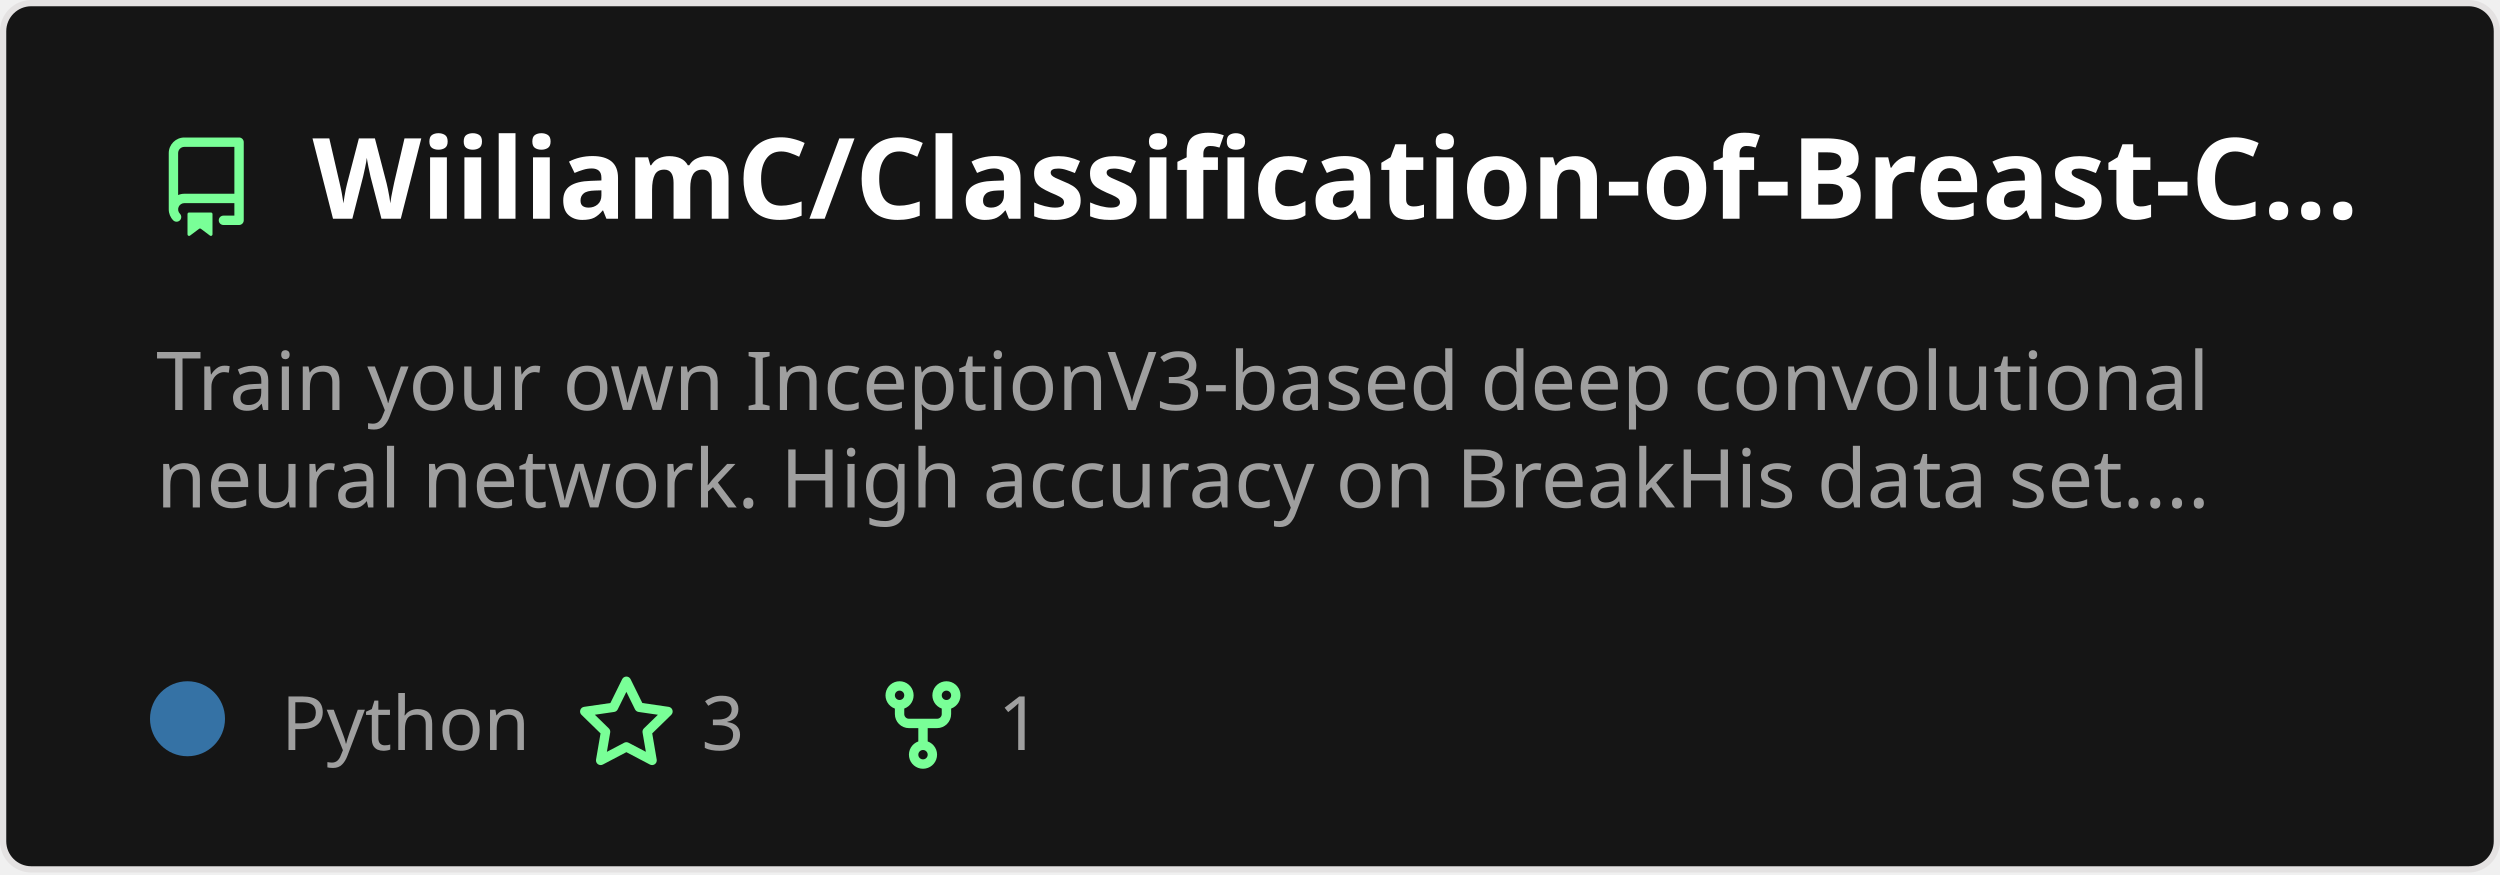
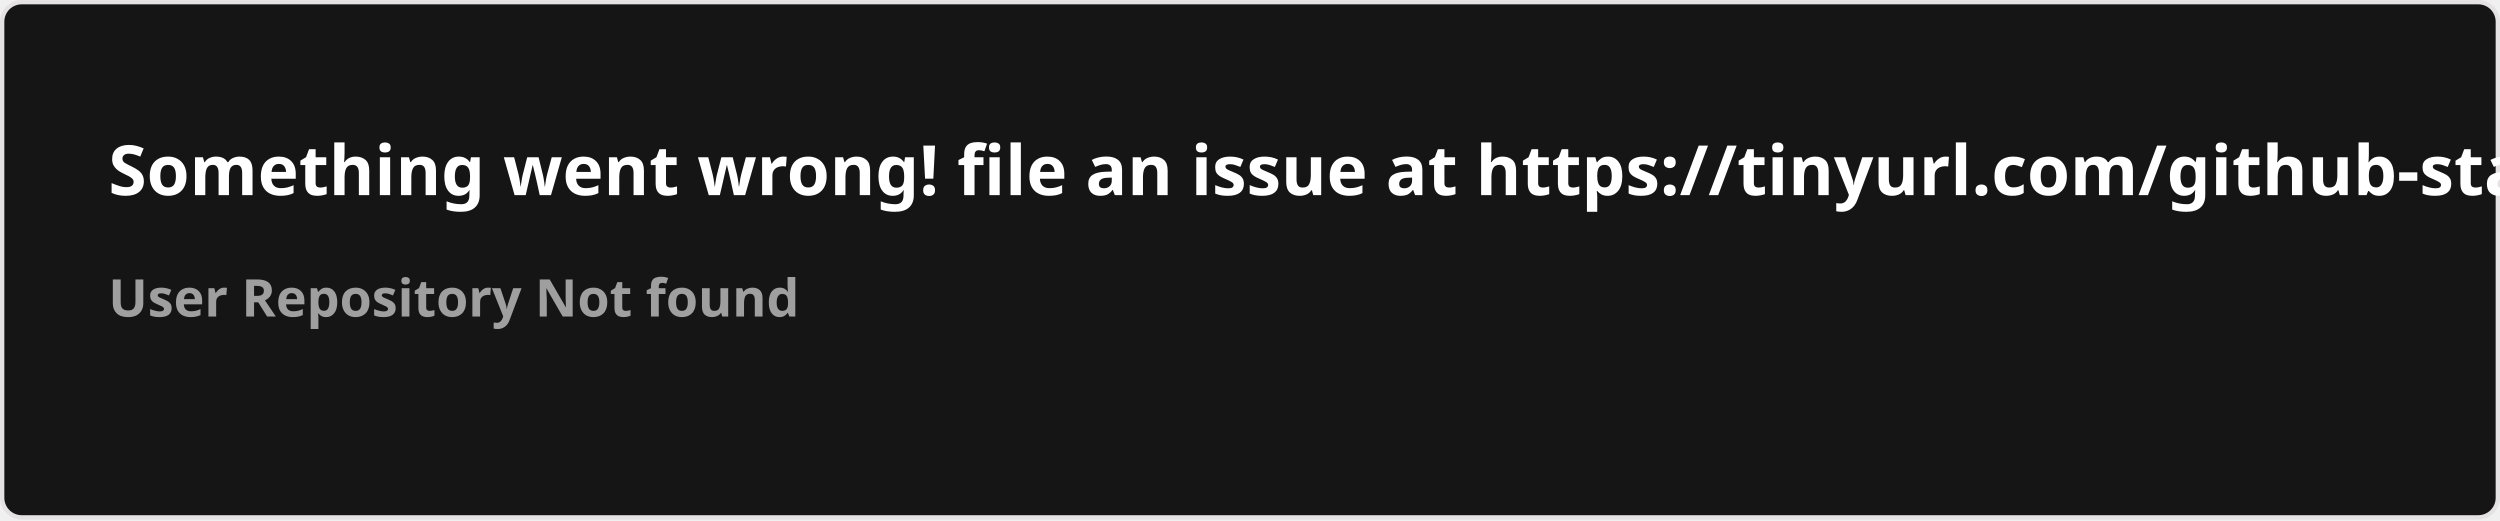
- <svg xmlns="http://www.w3.org/2000/svg" width="400" height="140" viewBox="0 0 400 140" fill="none" role="img" aria-labelledby="descId">
+ <svg xmlns="http://www.w3.org/2000/svg" width="576.5" height="120" viewBox="0 0 576.5 120" fill="#151515">
  <style>
-           .header {
-             font: 600 18px 'Segoe UI', Ubuntu, Sans-Serif;
-             fill: #fff;
-             animation: fadeInAnimation 0.8s ease-in-out forwards;
-           }
-           @supports(-moz-appearance: auto) {
-             /* Selector detects Firefox */
-             .header { font-size: 15.5px; }
-           }
-           
-     .description {
-       font: 400 13px 'Segoe UI', Ubuntu, Sans-Serif;fill: #9f9f9f;
-       
-     }
-     .gray { font: 400 12px 'Segoe UI', Ubuntu, Sans-Serif; fill: #9f9f9f }
-     .badge { font: 600 11px 'Segoe UI', Ubuntu, Sans-Serif; }
-     .badge rect { opacity: 0.2 }
- 
-     .stat { font: 400 12px 'Segoe UI', Ubuntu, Sans-Serif; fill: #9f9f9f }
-     .stagger {
-       opacity: 0;
-       animation: fadeInAnimation 0.3s ease-in-out forwards;
-     }
-     .not_bold { font-weight: 400 }
-     .bold { font-weight: 700 }
-     .icon {
-       fill: #79ff97;
-       display: block;
-     }
-   
- 
-           
-       /* Animations */
-       @keyframes scaleInAnimation {
-         from {
-           transform: translate(-5px, 5px) scale(0);
-         }
-         to {
-           transform: translate(-5px, 5px) scale(1);
-         }
-       }
-       @keyframes fadeInAnimation {
-         from {
-           opacity: 0;
-         }
-         to {
-           opacity: 1;
-         }
-       }
-     
-           * { animation-duration: 0s !important; animation-delay: 0s !important; }
-         </style>
-   <rect data-testid="card-bg" x="0.5" y="0.5" rx="4.5" height="99%" stroke="#e4e2e2" width="399" fill="#151515" stroke-opacity="1" />
-   <g data-testid="card-title" transform="translate(25, 35)">
-     <g transform="translate(0, 0)">
-       <svg class="icon" x="0" y="-13" viewBox="0 0 16 16" version="1.1" width="16" height="16">
-         <path fill-rule="evenodd" d="M2 2.5A2.5 2.5 0 014.5 0h8.75a.75.75 0 01.75.75v12.5a.75.75 0 01-.75.75h-2.5a.75.75 0 110-1.5h1.75v-2h-8a1 1 0 00-.714 1.7.75.75 0 01-1.072 1.05A2.495 2.495 0 012 11.5v-9zm10.5-1V9h-8c-.356 0-.694.074-1 .208V2.5a1 1 0 011-1h8zM5 12.25v3.25a.25.25 0 00.4.2l1.45-1.087a.25.25 0 01.3 0L8.6 15.7a.25.25 0 00.4-.2v-3.25a.25.25 0 00-.25-.25h-3.5a.25.25 0 00-.25.25z" />
-       </svg>
-     </g>
-     <g transform="translate(25, 0)">
-       <text x="0" y="0" class="header" data-testid="header">WiiliamC/Classification-of-Breast-C...</text>
-     </g>
-   </g>
-   <g data-testid="main-card-body" transform="translate(0, 55)">
-     <text class="description" x="25" y="-5">
-       <tspan dy="1.2em" x="25">Train your own InceptionV3-based deep convolutional</tspan>
-       <tspan dy="1.2em" x="25">neural network. High accuracy on BreakHis data set....</tspan>
-     </text>
-     <g transform="translate(30, 65)">
-       <g transform="translate(0, 0)">
-         <g data-testid="primary-lang">
-           <circle data-testid="lang-color" cx="0" cy="-5" r="6" fill="#3572A5" />
-           <text data-testid="lang-name" class="gray" x="15">Python</text>
-         </g>
-       </g>
-       <g transform="translate(62.22, 0)">
-         <g transform="translate(0, 0)">
-           <svg class="icon" y="-12" viewBox="0 0 16 16" version="1.1" width="16" height="16">
-             <path fill-rule="evenodd" d="M8 .25a.75.75 0 01.673.418l1.882 3.815 4.21.612a.75.75 0 01.416 1.279l-3.046 2.97.719 4.192a.75.75 0 01-1.088.791L8 12.347l-3.766 1.98a.75.75 0 01-1.088-.79l.72-4.194L.818 6.374a.75.75 0 01.416-1.28l4.21-.611L7.327.668A.75.75 0 018 .25zm0 2.445L6.615 5.5a.75.75 0 01-.564.41l-3.097.45 2.24 2.184a.75.75 0 01.216.664l-.528 3.084 2.769-1.456a.75.75 0 01.698 0l2.77 1.456-.53-3.084a.75.75 0 01.216-.664l2.24-2.183-3.096-.45a.75.75 0 01-.564-.41L8 2.694v.001z" />
-           </svg>
-         </g>
-         <g transform="translate(20, 0)">
-           <text data-testid="stargazers" class="gray">3</text>
-         </g>
-       </g>
-       <g transform="translate(109.68, 0)">
-         <g transform="translate(0, 0)">
-           <svg class="icon" y="-12" viewBox="0 0 16 16" version="1.1" width="16" height="16">
-             <path fill-rule="evenodd" d="M5 3.25a.75.75 0 11-1.5 0 .75.75 0 011.5 0zm0 2.122a2.25 2.25 0 10-1.5 0v.878A2.25 2.25 0 005.75 8.5h1.5v2.128a2.251 2.251 0 101.5 0V8.5h1.5a2.25 2.25 0 002.25-2.25v-.878a2.25 2.25 0 10-1.5 0v.878a.75.75 0 01-.75.75h-4.5A.75.75 0 015 6.25v-.878zm3.75 7.378a.75.75 0 11-1.5 0 .75.75 0 011.5 0zm3-8.75a.75.75 0 100-1.5.75.75 0 000 1.5z" />
-           </svg>
-         </g>
-         <g transform="translate(20, 0)">
-           <text data-testid="forkcount" class="gray">1</text>
-         </g>
-       </g>
-     </g>
-     <svg x="0" y="0">
-       <g transform="translate(-3, 88)">
-       
-     </g>
-     </svg>
-   </g>
+     .text { font: 600 16px 'Segoe UI', Ubuntu, Sans-Serif; fill: #fff }
+     .small { font: 600 12px 'Segoe UI', Ubuntu, Sans-Serif; fill: #9f9f9f }
+     .gray { fill: #858585 }
+     </style>
+   <rect x="0.5" y="0.5" width="575.5" height="99%" rx="4.5" fill="#151515" stroke="#e4e2e2" />
+   <text x="25" y="45" class="text">Something went wrong! file an issue at https://tinyurl.com/github-stats</text>
+   <text data-testid="message" x="25" y="55" class="text small">
+     <tspan x="25" dy="18">User Repository Not found</tspan>
+     <tspan x="25" dy="18" class="gray" />
+   </text>
</svg>
